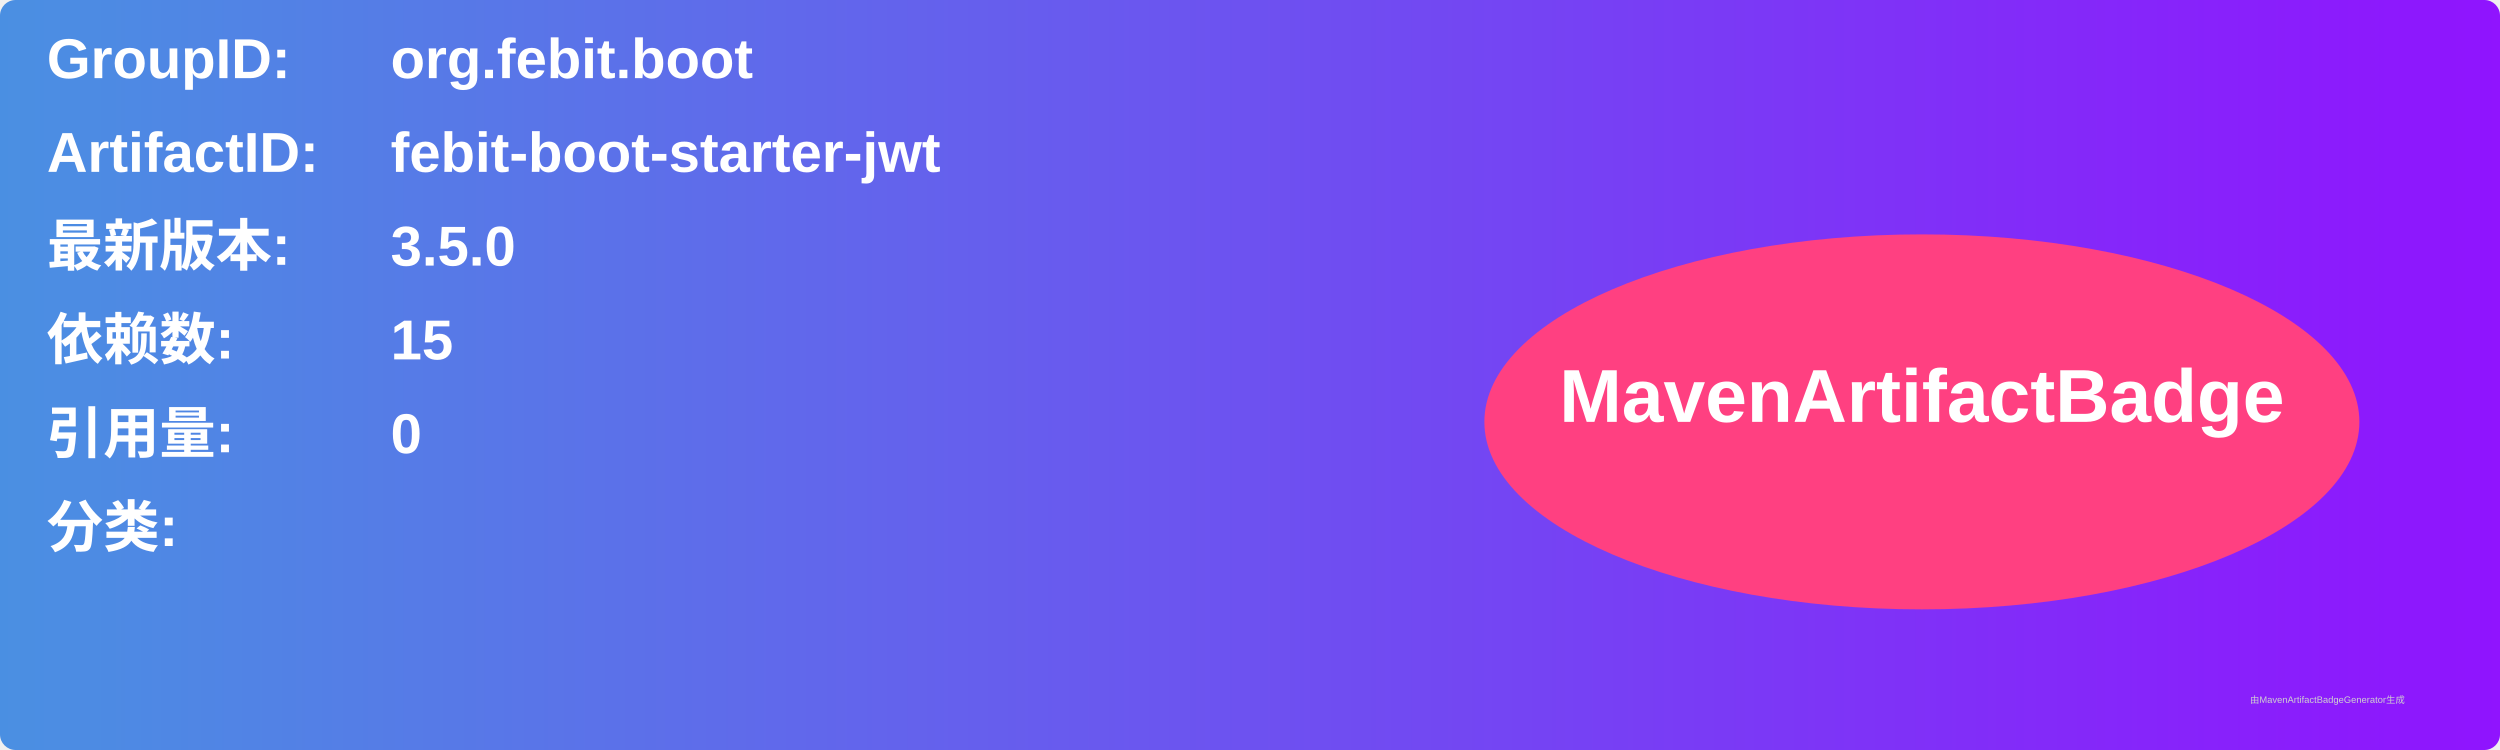
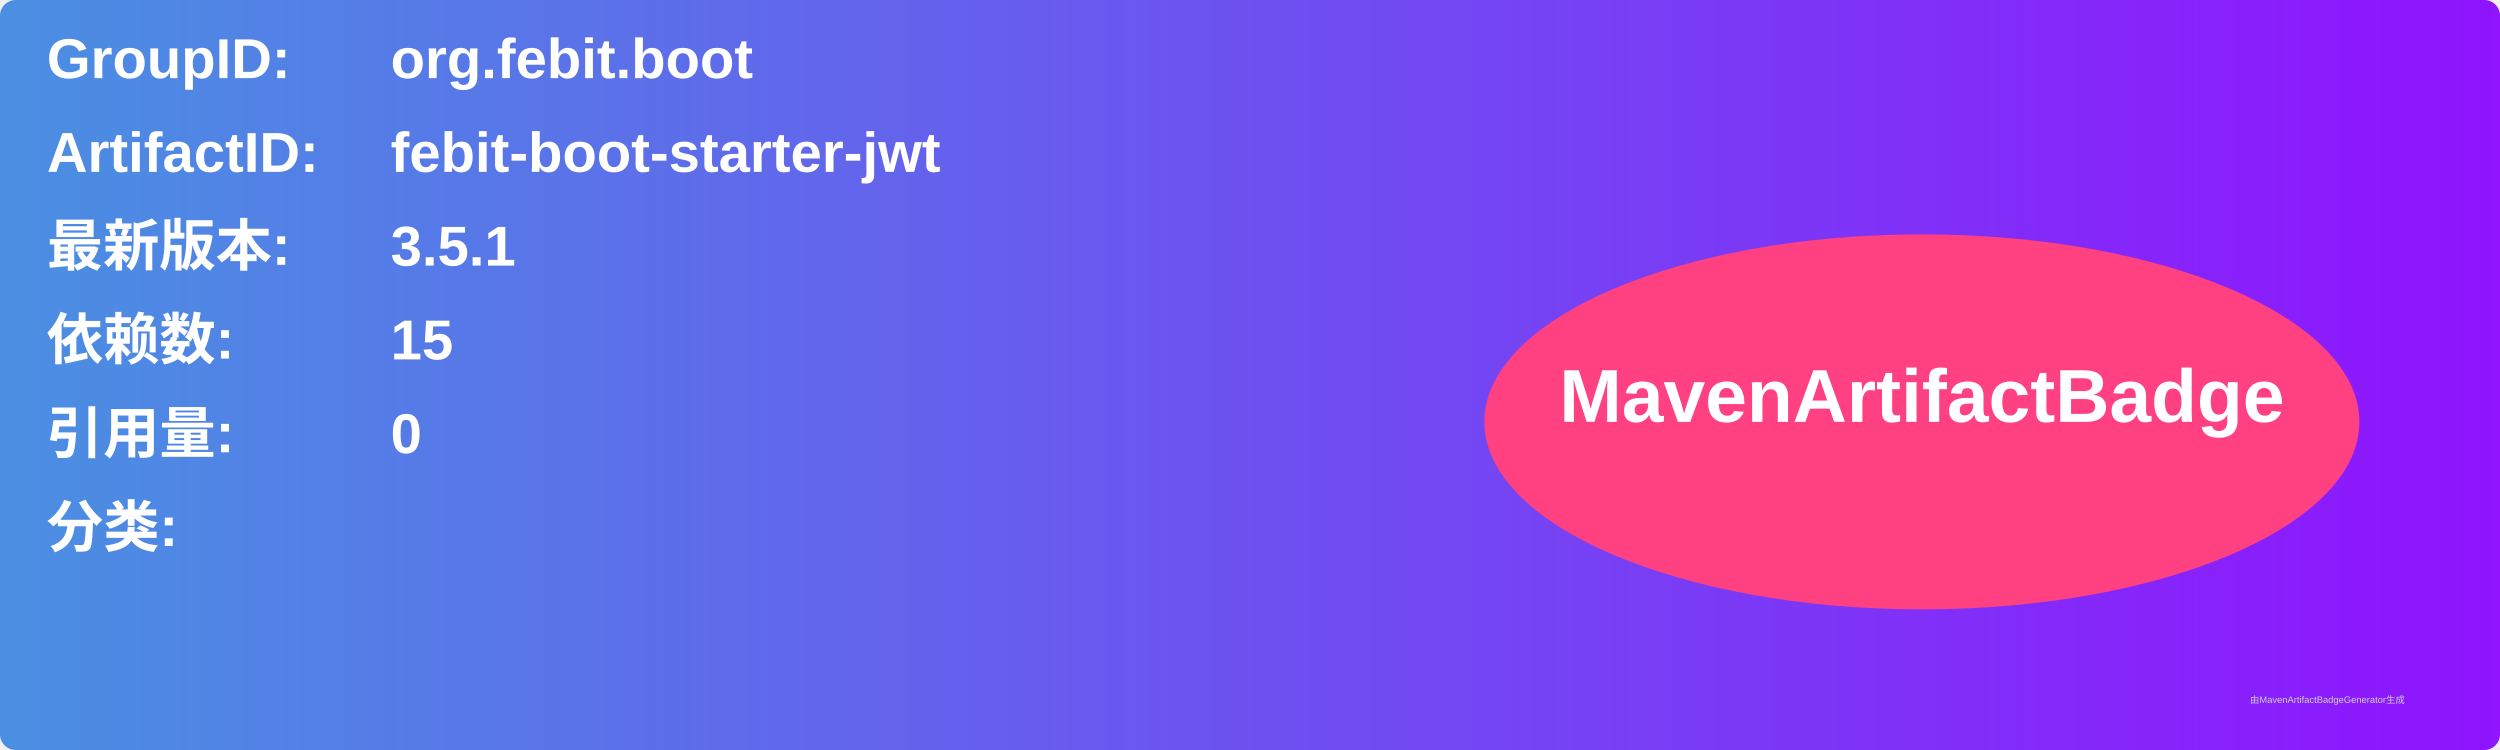
<svg xmlns="http://www.w3.org/2000/svg" width="800" height="240" viewBox="0 0 800 240">
  <linearGradient id="grad" x1="0%" y1="0%" x2="100%" y2="0%">
    <stop offset="0%" stop-color="#4a90e2" />
    <stop offset="100%" stop-color="#9013fe" />
  </linearGradient>
  <rect width="100%" height="100%" rx="5" ry="5" fill="url(#grad)" />
  <g transform="translate(15, 15)">
    <text x="0" y="10" font-family="Arial" font-size="18" fill="white" font-weight="bold" width="260">GroupID:</text>
    <text x="110" y="10" font-family="Arial" font-size="18" fill="white" font-weight="bold" width="460">org.febit.boot</text>
    <text x="0" y="40" font-family="Arial" font-size="18" fill="white" font-weight="bold" width="260">ArtifactID:</text>
    <text x="110" y="40" font-family="Arial" font-size="18" fill="white" font-weight="bold" width="460">febit-boot-starter-jwt</text>
    <text x="0" y="70" font-family="Arial" font-size="18" fill="white" font-weight="bold">最新版本:</text>
    <text x="110" y="70" font-family="Arial" font-size="18" fill="white" font-weight="bold">
-       <tspan font-weight="bold">3.5.0</tspan>
+       <tspan font-weight="bold">3.5.1</tspan>
    </text>
    <text x="0" y="100" font-family="Arial" font-size="18" fill="white" font-weight="bold">依赖数: </text>
    <text x="110" y="100" font-family="Arial" font-size="18" fill="white">
      <tspan font-weight="bold">15</tspan>
    </text>
    <text x="0" y="130" font-family="Arial" font-size="18" fill="white" font-weight="bold">引用量: </text>
    <text x="110" y="130" font-family="Arial" font-size="18" fill="white">
      <tspan font-weight="bold">0</tspan>
    </text>
    <text x="0" y="160" font-family="Arial" font-size="18" fill="white" font-weight="bold">分类:</text>
    <text x="10" y="190" font-family="Arial" font-size="10" fill="white">
      <tspan font-weight="bold" />
    </text>
    <ellipse cx="600" cy="120" rx="140" ry="60" fill="#ff4081" />
    <text x="600" y="120" text-anchor="middle" font-family="Arial" font-size="24" fill="white" font-weight="bold">MavenArtifactBadge</text>
  </g>
  <text x="720" y="225" font-family="Arial" font-size="3" fill="#d0d0d0">由MavenArtifactBadgeGenerator生成</text>
</svg>
